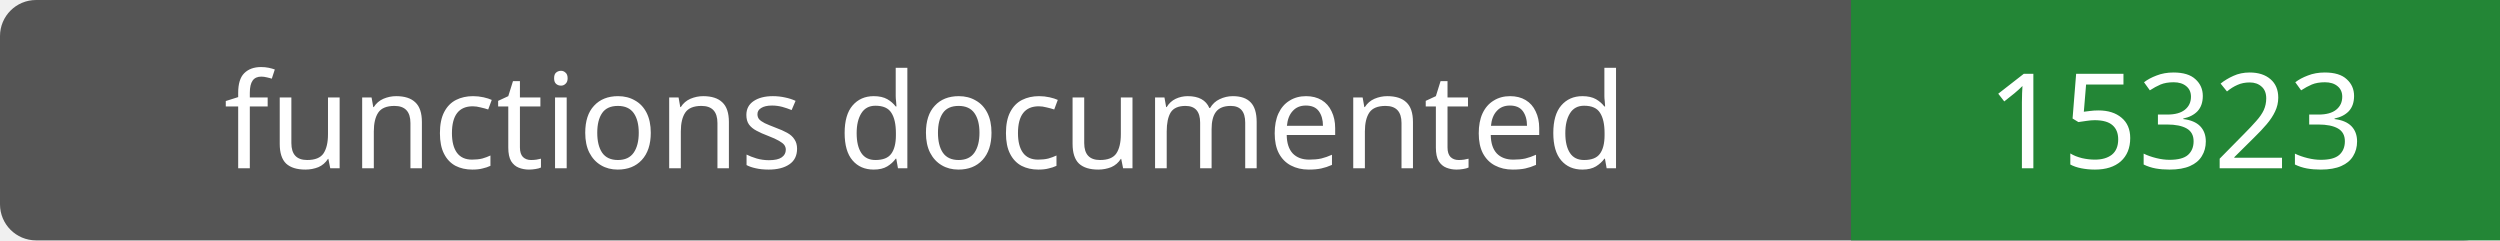
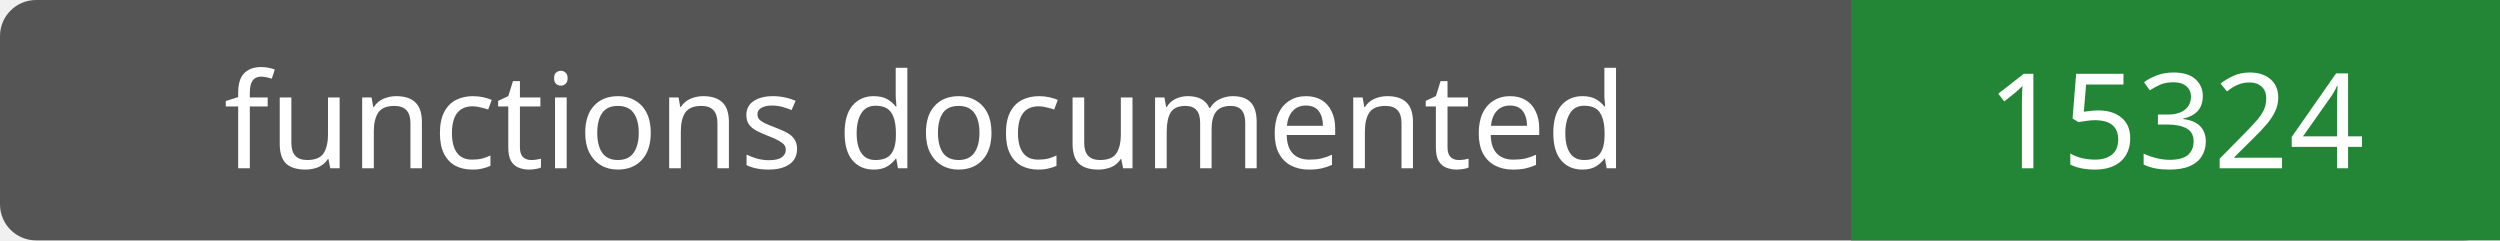
- <svg xmlns="http://www.w3.org/2000/svg" width="208" height="20" role="img" aria-label="functions documented: 15323">
+ <svg xmlns="http://www.w3.org/2000/svg" width="208" height="20" role="img" aria-label="functions documented: 15324">
  <rect width="208" height="20" rx="3" fill="#555" />
  <path fill="#238636" d="M154 0h54v20H154z" />
  <g fill="#fff" text-anchor="middle" font-family="Verdana,sans-serif" font-size="11">
    <text x="77.0" y="14">functions documented</text>
-     <text x="181.0" y="14">15323</text>
+     <text x="181.0" y="14">15324</text>
  </g>
</svg>
